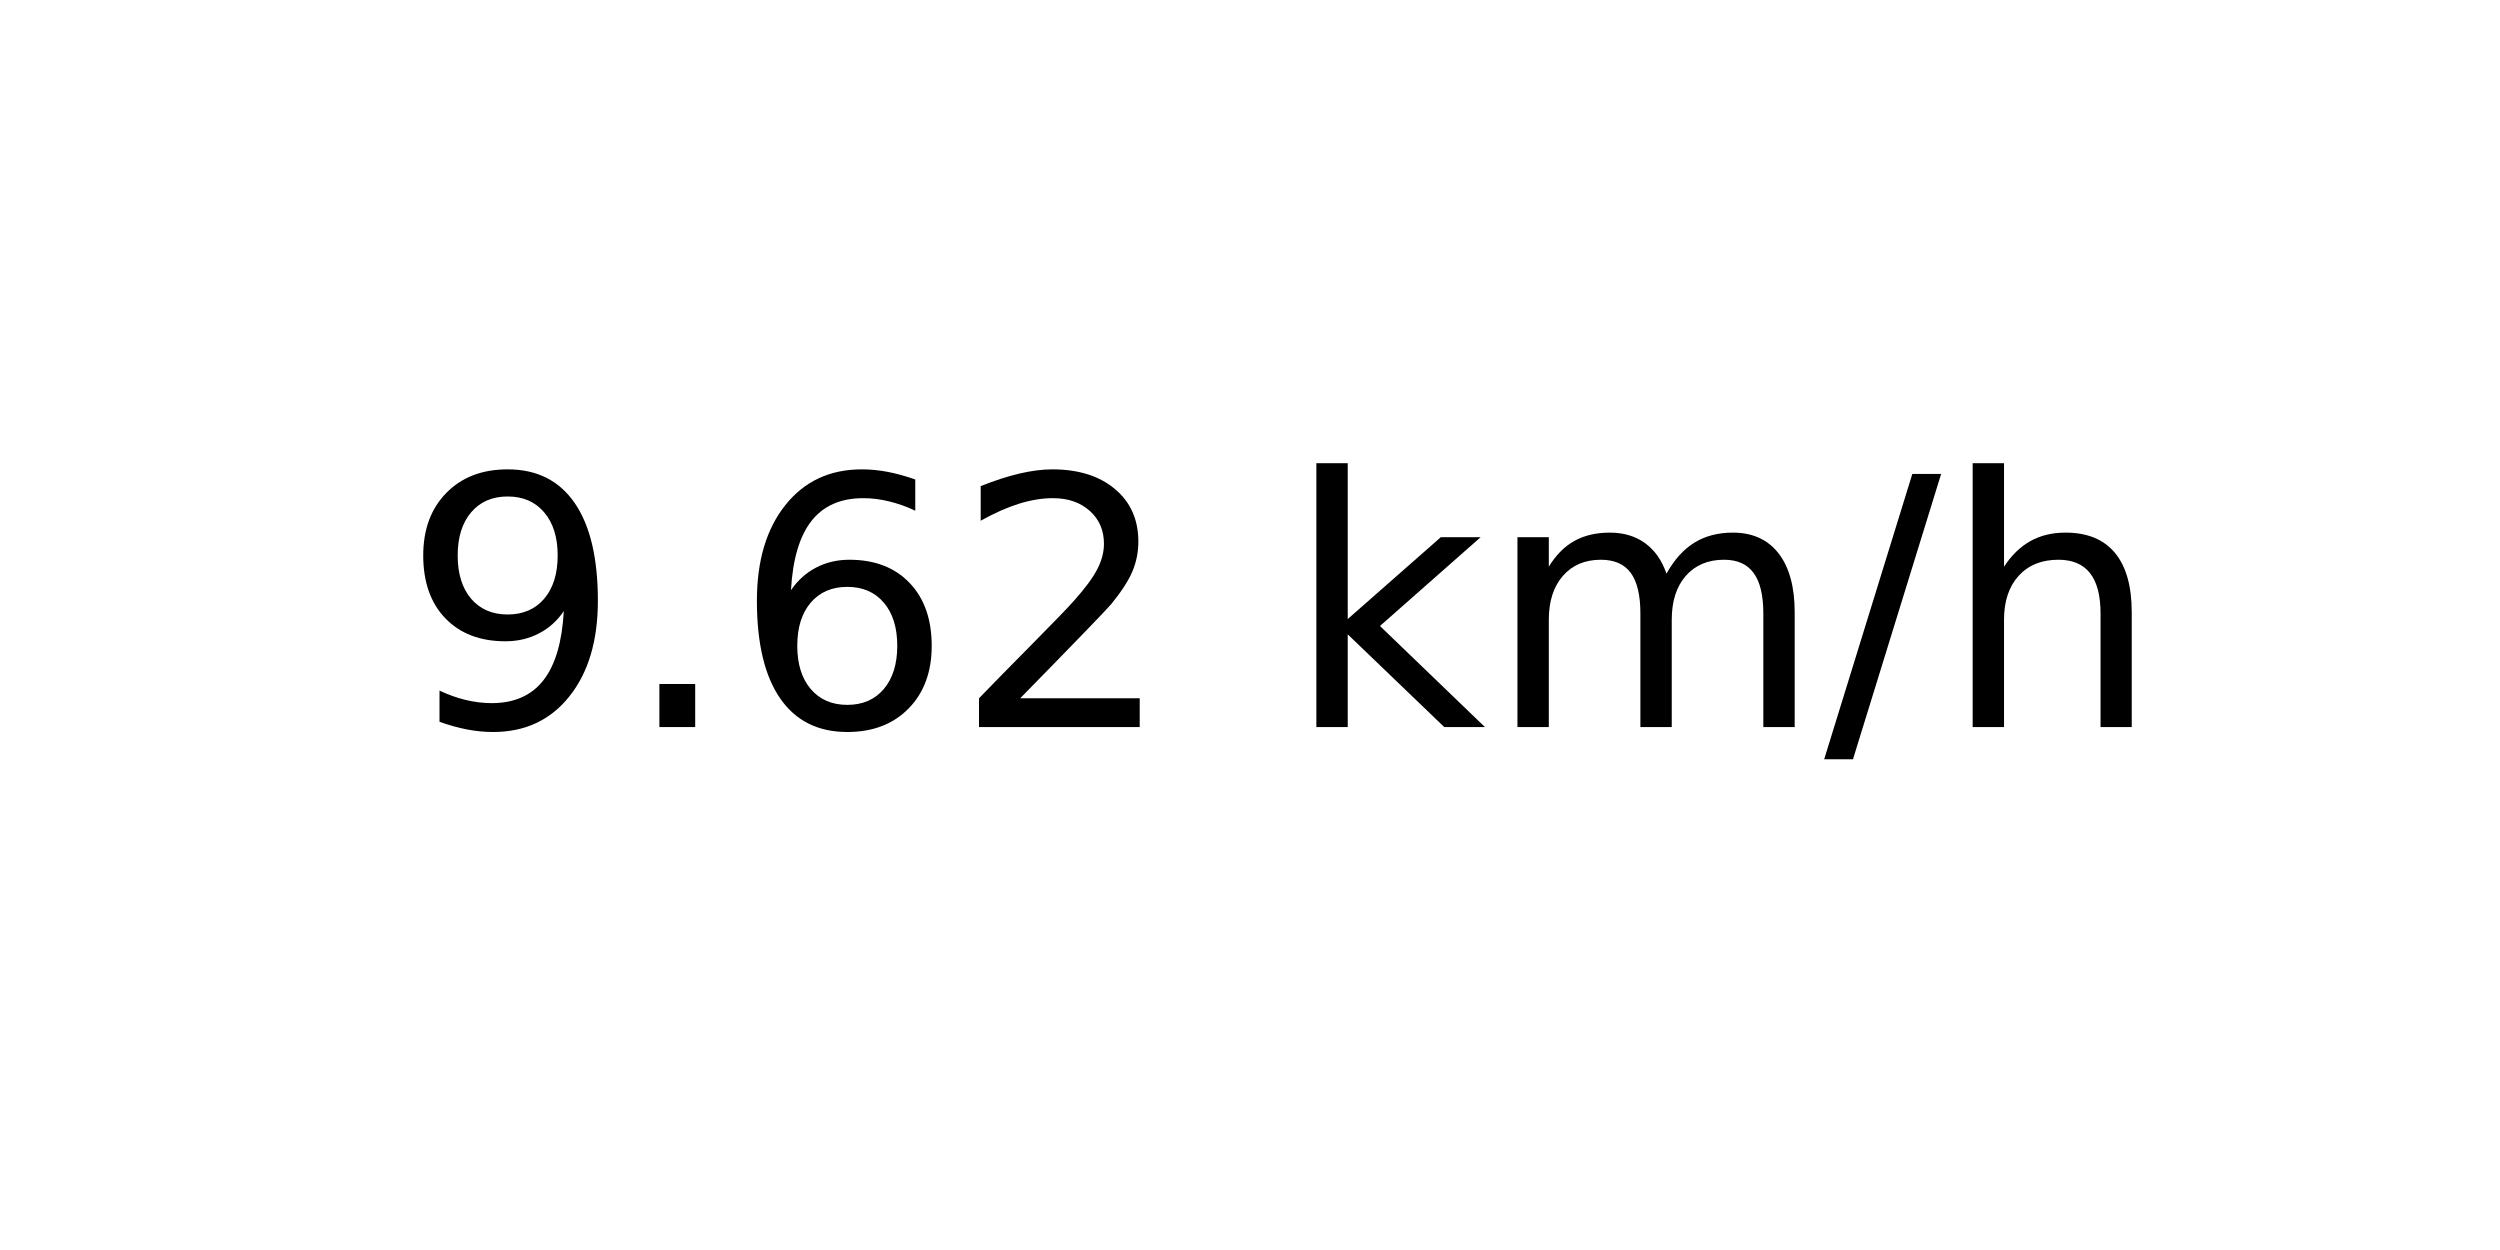
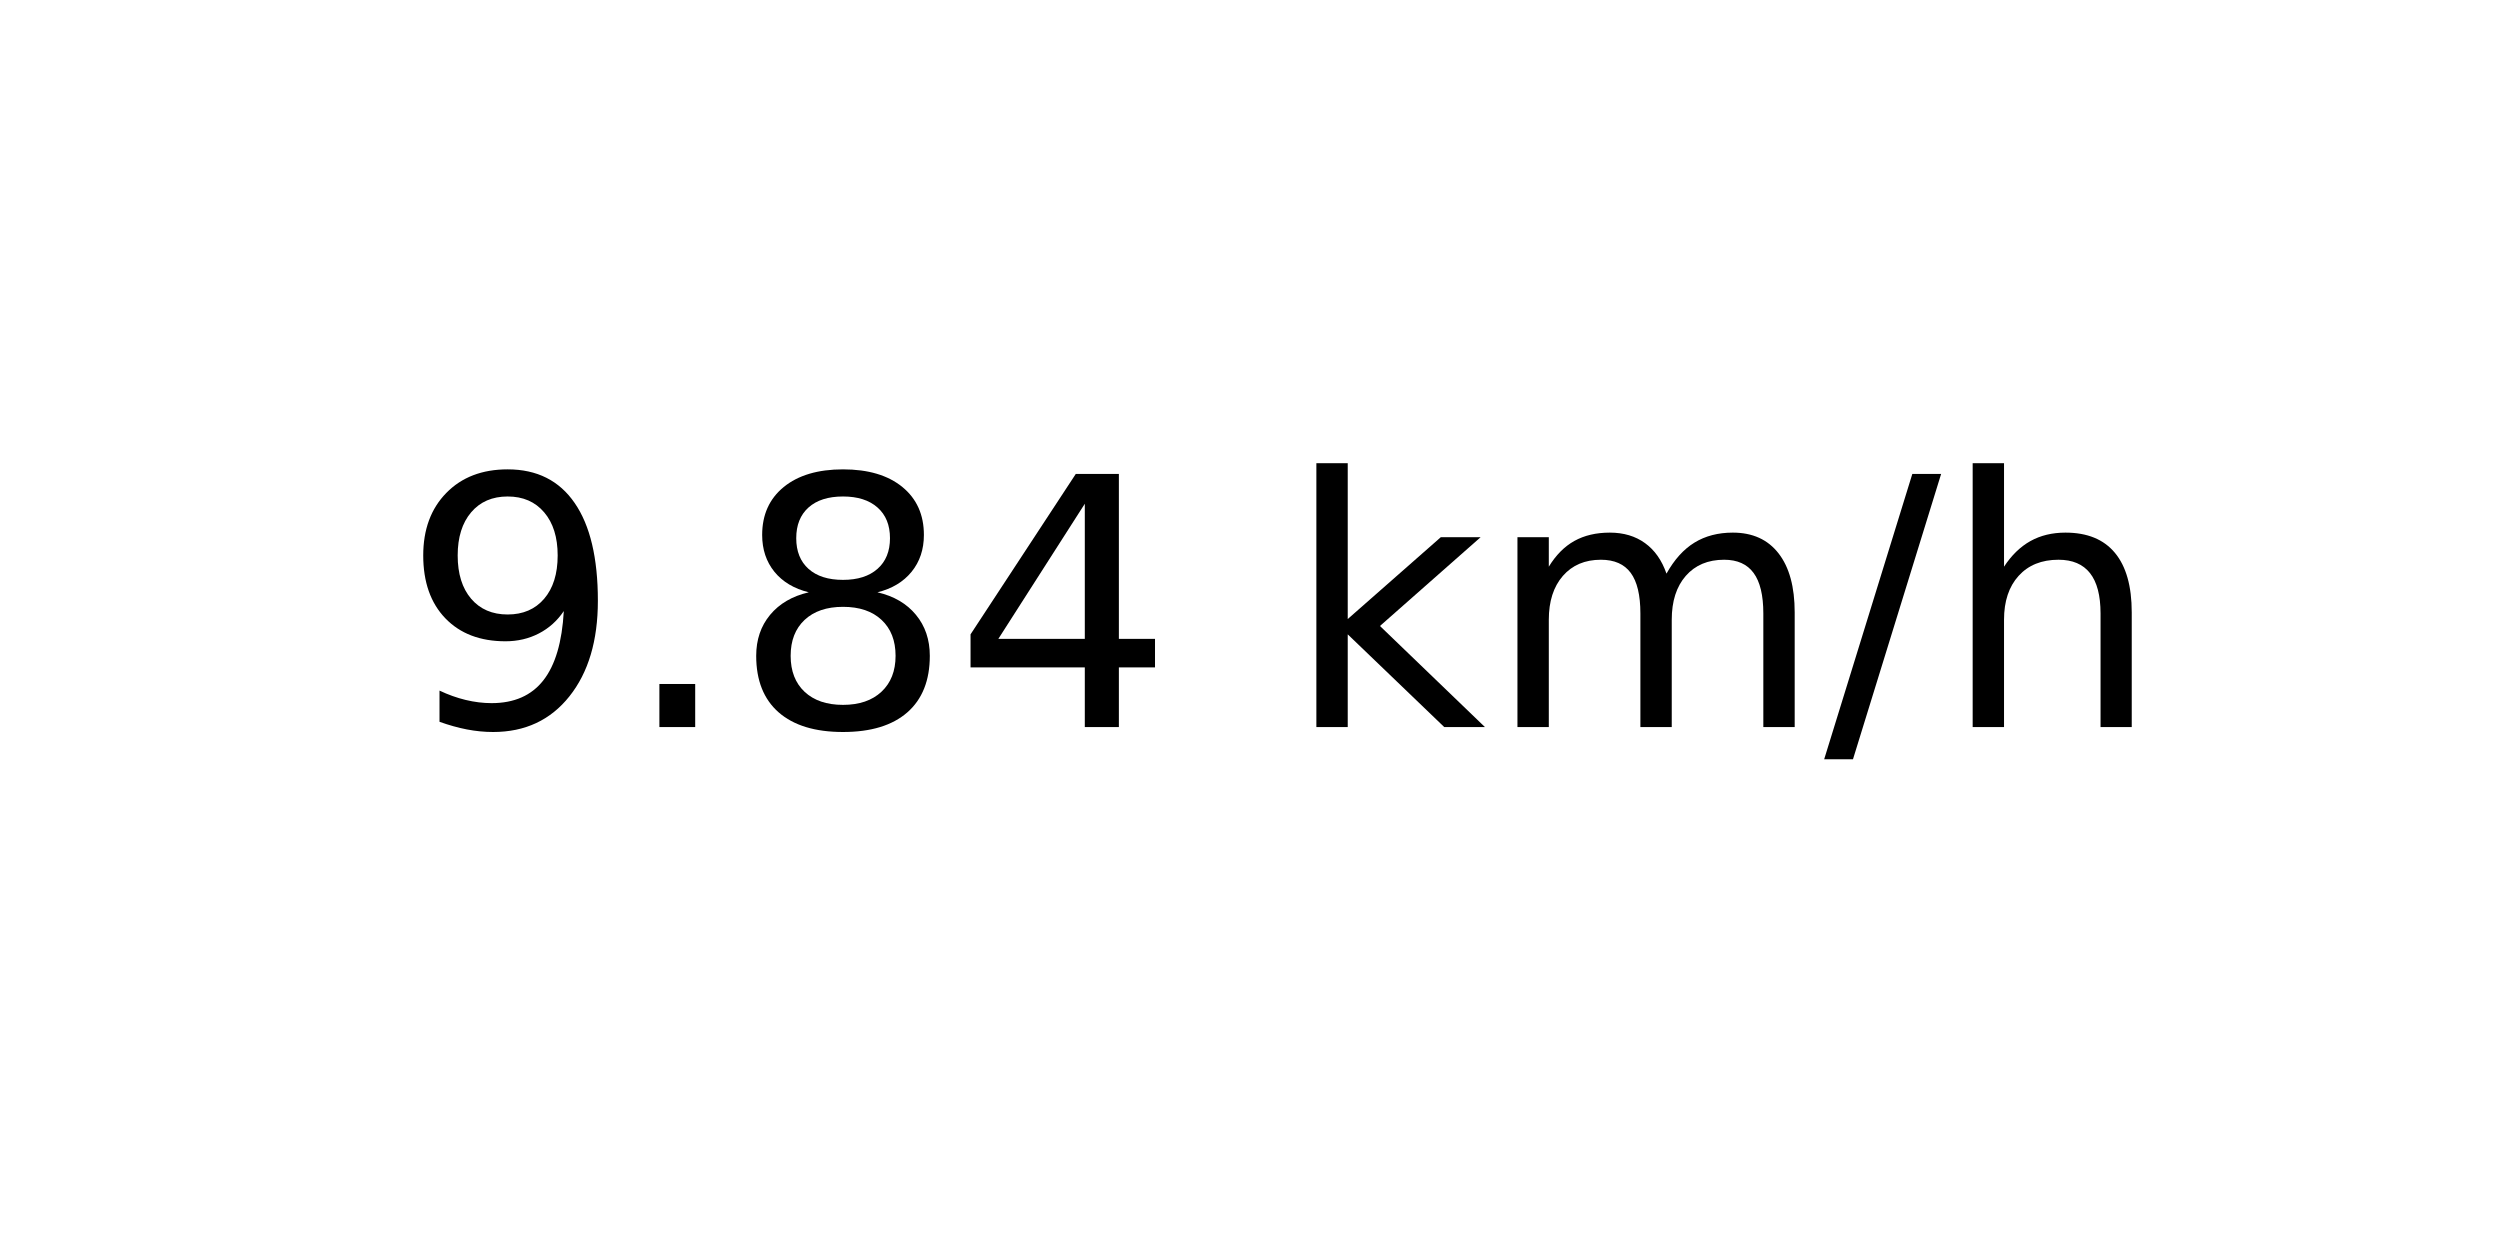
<svg xmlns="http://www.w3.org/2000/svg" xmlns:xlink="http://www.w3.org/1999/xlink" width="72pt" height="36pt" viewBox="0 0 72 36" version="1.1">
  <defs>
    <style type="text/css">*{stroke-linejoin: round; stroke-linecap: butt}</style>
  </defs>
  <g id="figure_1">
    <g id="axes_1">
      <g id="text_1">
        <g transform="translate(11.55937 20.93937) scale(0.1 -0.1)">
          <defs>
            <path id="DejaVuSans-39" d="M 703 97  L 703 672  Q 941 559 1184 500  Q 1428 441 1663 441  Q 2288 441 2617 861  Q 2947 1281 2994 2138  Q 2813 1869 2534 1725  Q 2256 1581 1919 1581  Q 1219 1581 811 2004  Q 403 2428 403 3163  Q 403 3881 828 4315  Q 1253 4750 1959 4750  Q 2769 4750 3195 4129  Q 3622 3509 3622 2328  Q 3622 1225 3098 567  Q 2575 -91 1691 -91  Q 1453 -91 1209 -44  Q 966 3 703 97  z M 1959 2075  Q 2384 2075 2632 2365  Q 2881 2656 2881 3163  Q 2881 3666 2632 3958  Q 2384 4250 1959 4250  Q 1534 4250 1286 3958  Q 1038 3666 1038 3163  Q 1038 2656 1286 2365  Q 1534 2075 1959 2075  z " transform="scale(0.015625)" />
            <path id="DejaVuSans-2e" d="M 684 794  L 1344 794  L 1344 0  L 684 0  L 684 794  z " transform="scale(0.015625)" />
-             <path id="DejaVuSans-36" d="M 2113 2584  Q 1688 2584 1439 2293  Q 1191 2003 1191 1497  Q 1191 994 1439 701  Q 1688 409 2113 409  Q 2538 409 2786 701  Q 3034 994 3034 1497  Q 3034 2003 2786 2293  Q 2538 2584 2113 2584  z M 3366 4563  L 3366 3988  Q 3128 4100 2886 4159  Q 2644 4219 2406 4219  Q 1781 4219 1451 3797  Q 1122 3375 1075 2522  Q 1259 2794 1537 2939  Q 1816 3084 2150 3084  Q 2853 3084 3261 2657  Q 3669 2231 3669 1497  Q 3669 778 3244 343  Q 2819 -91 2113 -91  Q 1303 -91 875 529  Q 447 1150 447 2328  Q 447 3434 972 4092  Q 1497 4750 2381 4750  Q 2619 4750 2861 4703  Q 3103 4656 3366 4563  z " transform="scale(0.015625)" />
-             <path id="DejaVuSans-32" d="M 1228 531  L 3431 531  L 3431 0  L 469 0  L 469 531  Q 828 903 1448 1529  Q 2069 2156 2228 2338  Q 2531 2678 2651 2914  Q 2772 3150 2772 3378  Q 2772 3750 2511 3984  Q 2250 4219 1831 4219  Q 1534 4219 1204 4116  Q 875 4013 500 3803  L 500 4441  Q 881 4594 1212 4672  Q 1544 4750 1819 4750  Q 2544 4750 2975 4387  Q 3406 4025 3406 3419  Q 3406 3131 3298 2873  Q 3191 2616 2906 2266  Q 2828 2175 2409 1742  Q 1991 1309 1228 531  z " transform="scale(0.015625)" />
+             <path id="DejaVuSans-38" d="M 2034 2216  Q 1584 2216 1326 1975  Q 1069 1734 1069 1313  Q 1069 891 1326 650  Q 1584 409 2034 409  Q 2484 409 2743 651  Q 3003 894 3003 1313  Q 3003 1734 2745 1975  Q 2488 2216 2034 2216  z M 1403 2484  Q 997 2584 770 2862  Q 544 3141 544 3541  Q 544 4100 942 4425  Q 1341 4750 2034 4750  Q 2731 4750 3128 4425  Q 3525 4100 3525 3541  Q 3525 3141 3298 2862  Q 3072 2584 2669 2484  Q 3125 2378 3379 2068  Q 3634 1759 3634 1313  Q 3634 634 3220 271  Q 2806 -91 2034 -91  Q 1263 -91 848 271  Q 434 634 434 1313  Q 434 1759 690 2068  Q 947 2378 1403 2484  z M 1172 3481  Q 1172 3119 1398 2916  Q 1625 2713 2034 2713  Q 2441 2713 2670 2916  Q 2900 3119 2900 3481  Q 2900 3844 2670 4047  Q 2441 4250 2034 4250  Q 1625 4250 1398 4047  Q 1172 3844 1172 3481  z " transform="scale(0.015625)" />
+             <path id="DejaVuSans-34" d="M 2419 4116  L 825 1625  L 2419 1625  L 2419 4116  z M 2253 4666  L 3047 4666  L 3047 1625  L 3713 1625  L 3713 1100  L 3047 1100  L 3047 0  L 2419 0  L 2419 1100  L 313 1100  L 313 1709  L 2253 4666  z " transform="scale(0.015625)" />
            <path id="DejaVuSans-20" transform="scale(0.015625)" />
            <path id="DejaVuSans-6b" d="M 581 4863  L 1159 4863  L 1159 1991  L 2875 3500  L 3609 3500  L 1753 1863  L 3688 0  L 2938 0  L 1159 1709  L 1159 0  L 581 0  L 581 4863  z " transform="scale(0.015625)" />
            <path id="DejaVuSans-6d" d="M 3328 2828  Q 3544 3216 3844 3400  Q 4144 3584 4550 3584  Q 5097 3584 5394 3201  Q 5691 2819 5691 2113  L 5691 0  L 5113 0  L 5113 2094  Q 5113 2597 4934 2840  Q 4756 3084 4391 3084  Q 3944 3084 3684 2787  Q 3425 2491 3425 1978  L 3425 0  L 2847 0  L 2847 2094  Q 2847 2600 2669 2842  Q 2491 3084 2119 3084  Q 1678 3084 1418 2786  Q 1159 2488 1159 1978  L 1159 0  L 581 0  L 581 3500  L 1159 3500  L 1159 2956  Q 1356 3278 1631 3431  Q 1906 3584 2284 3584  Q 2666 3584 2933 3390  Q 3200 3197 3328 2828  z " transform="scale(0.015625)" />
            <path id="DejaVuSans-2f" d="M 1625 4666  L 2156 4666  L 531 -594  L 0 -594  L 1625 4666  z " transform="scale(0.015625)" />
            <path id="DejaVuSans-68" d="M 3513 2113  L 3513 0  L 2938 0  L 2938 2094  Q 2938 2591 2744 2837  Q 2550 3084 2163 3084  Q 1697 3084 1428 2787  Q 1159 2491 1159 1978  L 1159 0  L 581 0  L 581 4863  L 1159 4863  L 1159 2956  Q 1366 3272 1645 3428  Q 1925 3584 2291 3584  Q 2894 3584 3203 3211  Q 3513 2838 3513 2113  z " transform="scale(0.015625)" />
          </defs>
          <use xlink:href="#DejaVuSans-39" />
          <use xlink:href="#DejaVuSans-2e" x="63.623" />
-           <use xlink:href="#DejaVuSans-36" x="95.41" />
-           <use xlink:href="#DejaVuSans-32" x="159.033" />
+           <use xlink:href="#DejaVuSans-38" x="95.41" />
+           <use xlink:href="#DejaVuSans-34" x="159.033" />
          <use xlink:href="#DejaVuSans-20" x="222.656" />
          <use xlink:href="#DejaVuSans-6b" x="254.443" />
          <use xlink:href="#DejaVuSans-6d" x="312.354" />
          <use xlink:href="#DejaVuSans-2f" x="409.766" />
          <use xlink:href="#DejaVuSans-68" x="443.457" />
        </g>
      </g>
    </g>
  </g>
</svg>
